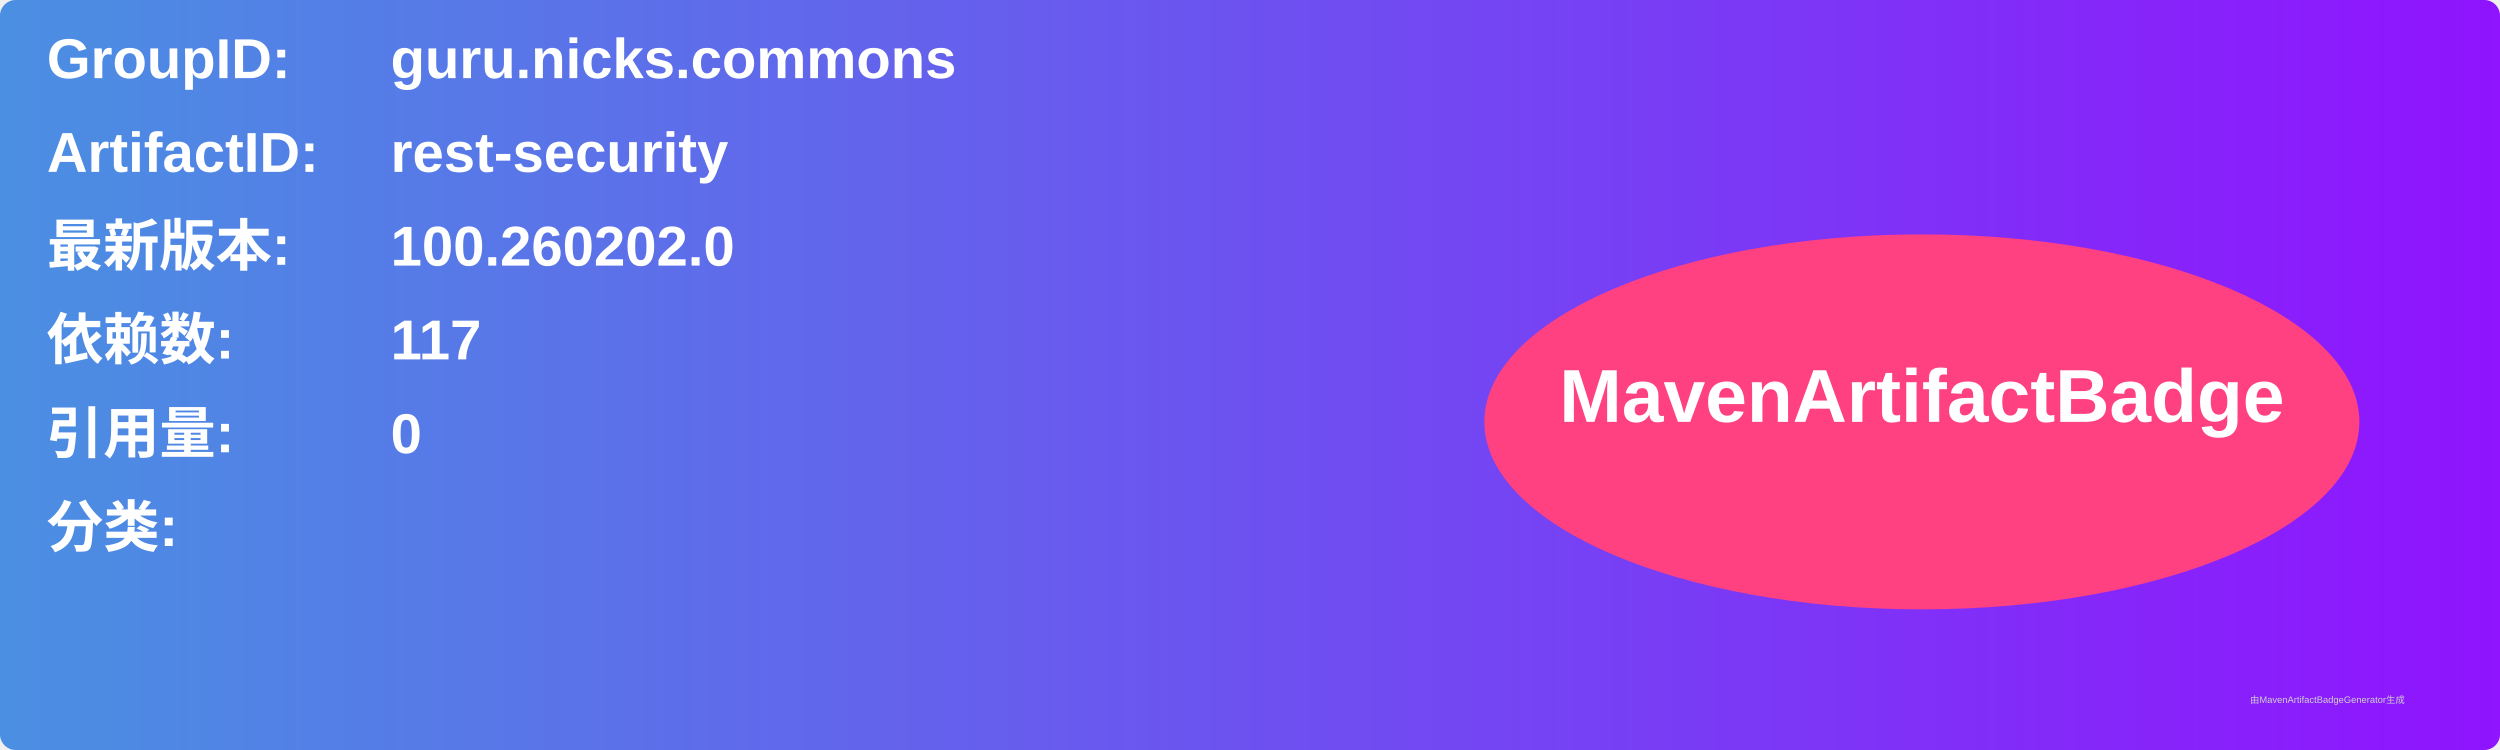
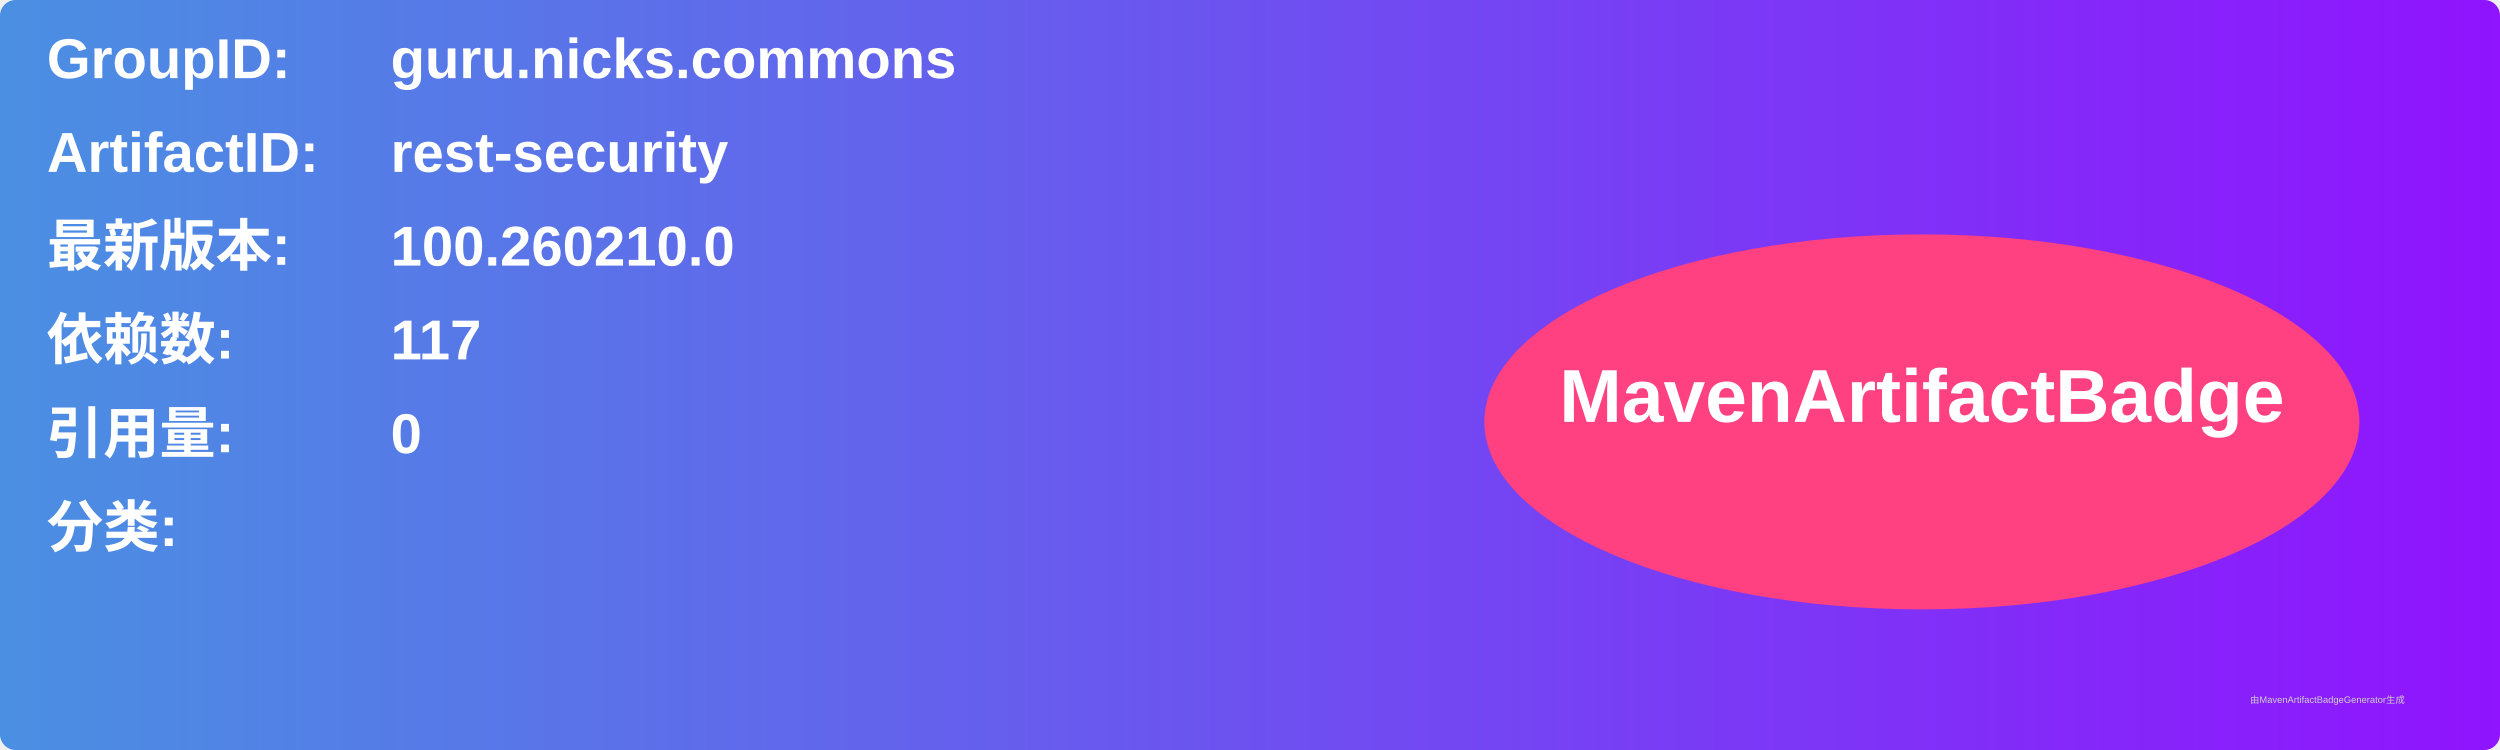
<svg xmlns="http://www.w3.org/2000/svg" width="800" height="240" viewBox="0 0 800 240">
  <linearGradient id="grad" x1="0%" y1="0%" x2="100%" y2="0%">
    <stop offset="0%" stop-color="#4a90e2" />
    <stop offset="100%" stop-color="#9013fe" />
  </linearGradient>
  <rect width="100%" height="100%" rx="5" ry="5" fill="url(#grad)" />
  <g transform="translate(15, 15)">
    <text x="0" y="10" font-family="Arial" font-size="18" fill="white" font-weight="bold" width="260">GroupID:</text>
    <text x="110" y="10" font-family="Arial" font-size="18" fill="white" font-weight="bold" width="460">guru.nicks.commons</text>
    <text x="0" y="40" font-family="Arial" font-size="18" fill="white" font-weight="bold" width="260">ArtifactID:</text>
    <text x="110" y="40" font-family="Arial" font-size="18" fill="white" font-weight="bold" width="460">rest-security</text>
    <text x="0" y="70" font-family="Arial" font-size="18" fill="white" font-weight="bold">最新版本:</text>
    <text x="110" y="70" font-family="Arial" font-size="18" fill="white" font-weight="bold">
-       <tspan font-weight="bold">100.260202.0</tspan>
+       <tspan font-weight="bold">100.260210.0</tspan>
    </text>
    <text x="0" y="100" font-family="Arial" font-size="18" fill="white" font-weight="bold">依赖数: </text>
    <text x="110" y="100" font-family="Arial" font-size="18" fill="white">
      <tspan font-weight="bold">117</tspan>
    </text>
    <text x="0" y="130" font-family="Arial" font-size="18" fill="white" font-weight="bold">引用量: </text>
    <text x="110" y="130" font-family="Arial" font-size="18" fill="white">
      <tspan font-weight="bold">0</tspan>
    </text>
    <text x="0" y="160" font-family="Arial" font-size="18" fill="white" font-weight="bold">分类:</text>
    <text x="10" y="190" font-family="Arial" font-size="10" fill="white">
      <tspan font-weight="bold" />
    </text>
    <ellipse cx="600" cy="120" rx="140" ry="60" fill="#ff4081" />
    <text x="600" y="120" text-anchor="middle" font-family="Arial" font-size="24" fill="white" font-weight="bold">MavenArtifactBadge</text>
  </g>
  <text x="720" y="225" font-family="Arial" font-size="3" fill="#d0d0d0">由MavenArtifactBadgeGenerator生成</text>
</svg>
